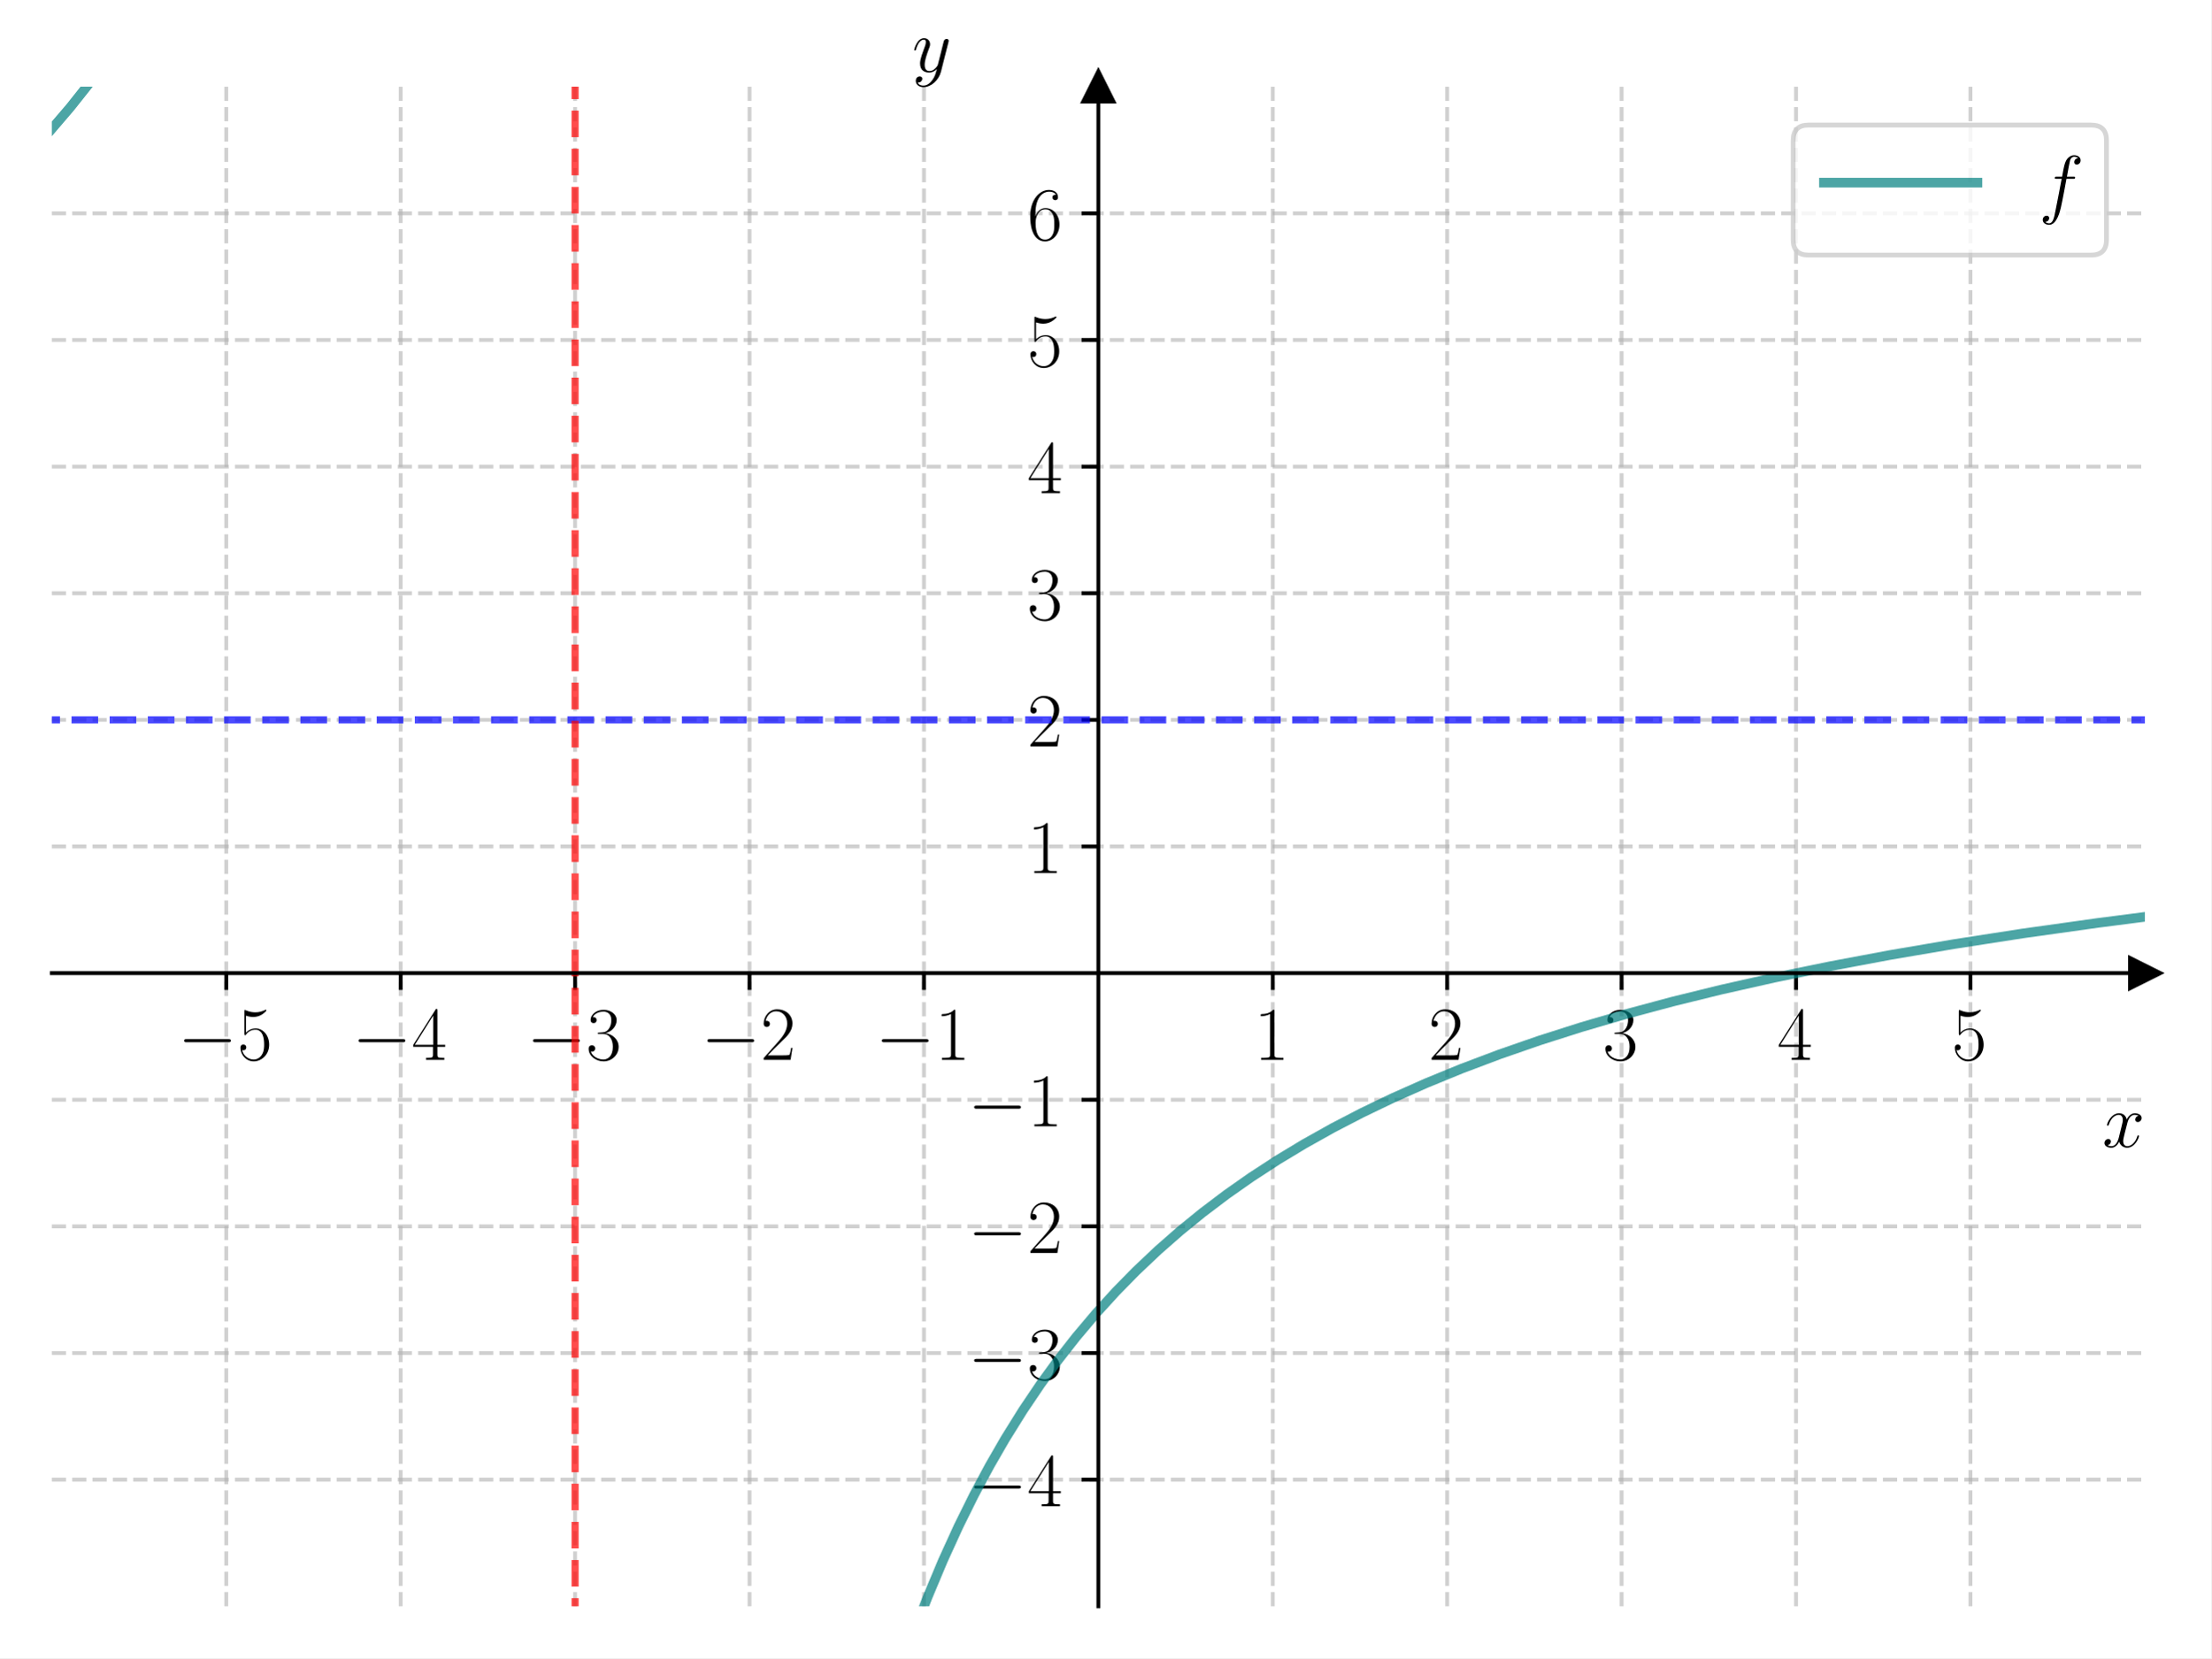
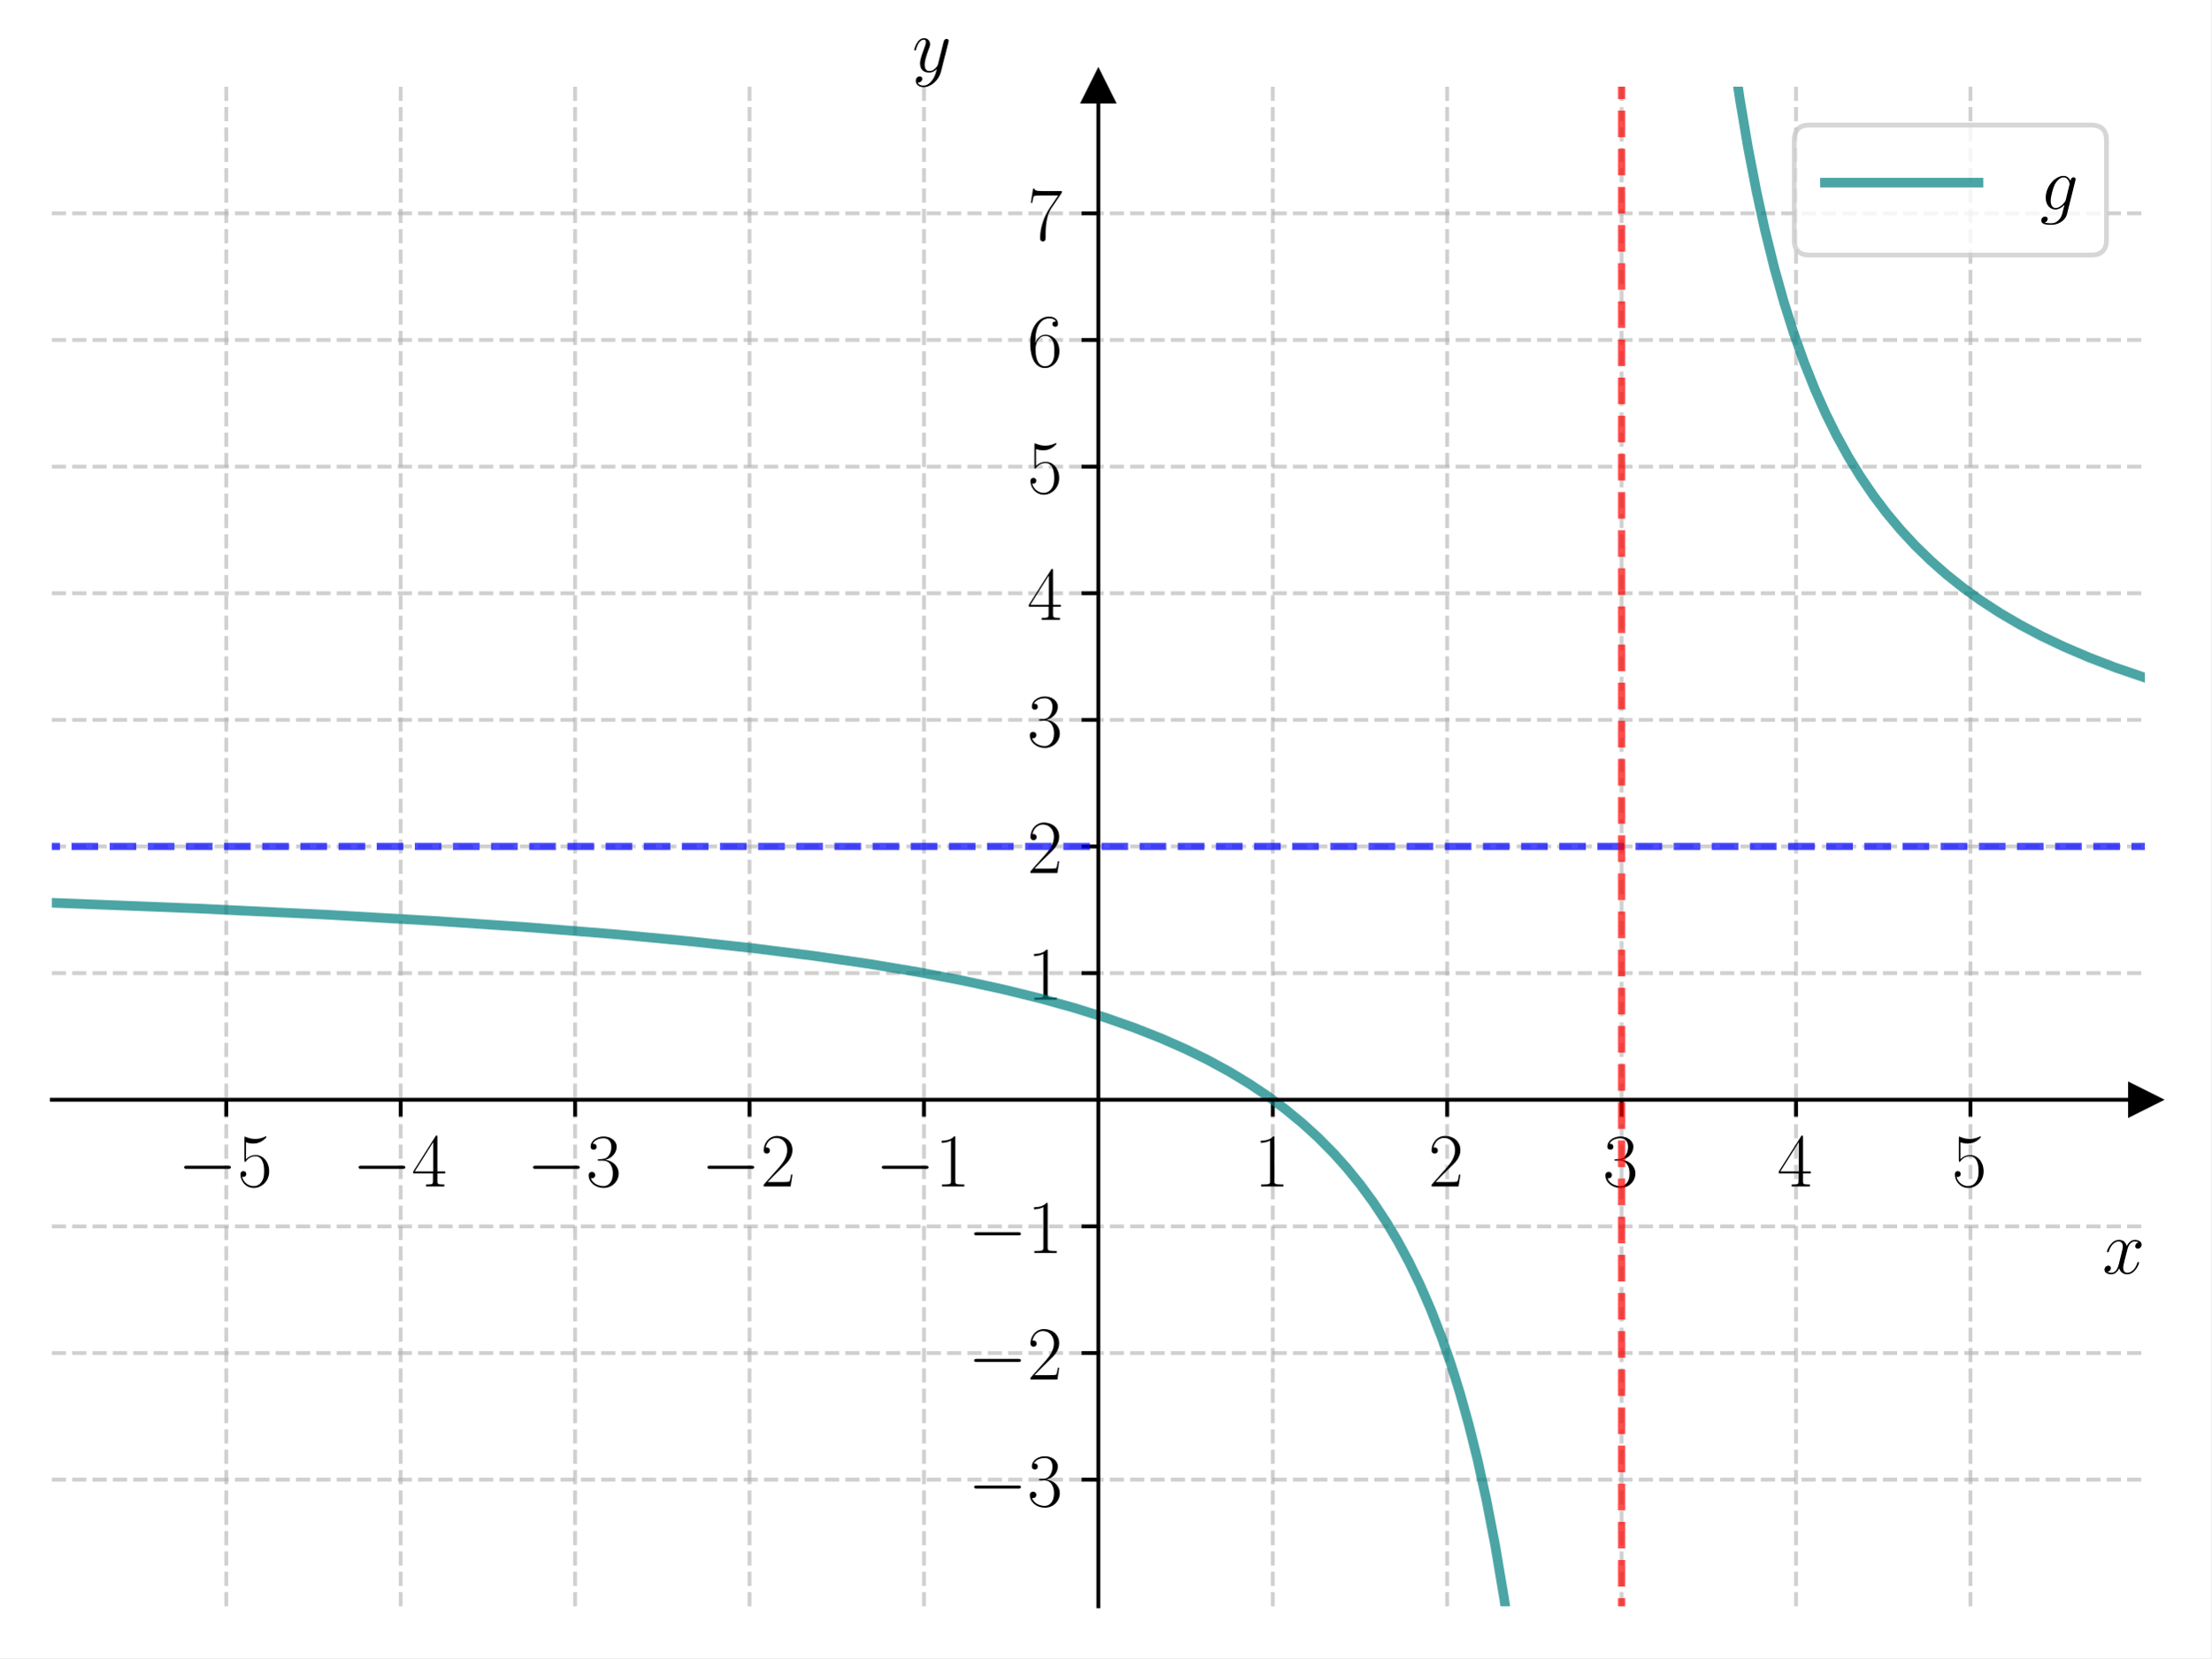
<svg xmlns="http://www.w3.org/2000/svg" xmlns:xlink="http://www.w3.org/1999/xlink" width="460.8pt" height="345.6pt" viewBox="0 0 460.8 345.6" version="1.1">
  <defs>
    <style type="text/css">*{stroke-linejoin: round; stroke-linecap: butt}</style>
  </defs>
  <g id="figure_1">
    <g id="patch_1">
      <path d="M 0 345.6  L 460.8 345.6  L 460.8 0  L 0 0  z " style="fill: #ffffff" />
    </g>
    <g id="axes_1">
      <g id="patch_2">
        <path d="M 10.8 334.8  L 447 334.8  L 447 18.065  L 10.8 18.065  z " style="fill: #ffffff" />
      </g>
      <g id="matplotlib.axis_1">
        <g id="xtick_1">
          <g id="line2d_1">
-             <path d="M 47.15 334.8  L 47.15 18.065  " clip-path="url(#p0aaa4a8f79)" style="fill: none; stroke-dasharray: 2.96,1.28; stroke-dashoffset: 0; stroke: #b0b0b0; stroke-opacity: 0.6; stroke-width: 0.8" />
+             <path d="M 47.15 334.8  L 47.15 18.065  " clip-path="url(#pedae522e24)" style="fill: none; stroke-dasharray: 2.96,1.28; stroke-dashoffset: 0; stroke: #b0b0b0; stroke-opacity: 0.6; stroke-width: 0.8" />
          </g>
          <g id="line2d_2">
            <defs>
-               <path id="m04c11f2f5f" d="M 0 0  L 0 3.5  " style="stroke: #000000; stroke-width: 0.8" />
+               <path id="m7f2191a588" d="M 0 0  L 0 3.5  " style="stroke: #000000; stroke-width: 0.8" />
            </defs>
            <g>
-               <use xlink:href="#m04c11f2f5f" x="47.15" y="202.827" style="stroke: #000000; stroke-width: 0.8" />
+               <use xlink:href="#m7f2191a588" x="47.15" y="229.222" style="stroke: #000000; stroke-width: 0.8" />
            </g>
          </g>
          <g id="text_1">
-             <g transform="translate(37.04901 220.8965) scale(0.16 -0.16)">
+             <g transform="translate(37.04901 247.2911) scale(0.16 -0.16)">
              <defs>
                <path id="CMSY10-0" d="M 4218 1472  C 4326 1472 4442 1472 4442 1600  C 4442 1728 4326 1728 4218 1728  L 755 1728  C 646 1728 531 1728 531 1600  C 531 1472 646 1472 755 1472  L 4218 1472  z " transform="scale(0.015625)" />
                <path id="CMR17-35" d="M 730 3692  C 794 3666 1056 3584 1325 3584  C 1920 3584 2246 3911 2432 4100  C 2432 4157 2432 4192 2394 4192  C 2387 4192 2374 4192 2323 4163  C 2099 4058 1837 3973 1517 3973  C 1325 3973 1037 3999 723 4139  C 653 4171 640 4171 634 4171  C 602 4171 595 4164 595 4037  L 595 2203  C 595 2089 595 2057 659 2057  C 691 2057 704 2070 736 2114  C 941 2401 1222 2522 1542 2522  C 1766 2522 2246 2382 2246 1289  C 2246 1085 2246 715 2054 421  C 1894 159 1645 25 1370 25  C 947 25 518 320 403 814  C 429 807 480 795 506 795  C 589 795 749 840 749 1038  C 749 1210 627 1280 506 1280  C 358 1280 262 1190 262 1011  C 262 454 704 -128 1382 -128  C 2042 -128 2669 440 2669 1264  C 2669 2030 2170 2624 1549 2624  C 1222 2624 947 2503 730 2274  L 730 3692  z " transform="scale(0.015625)" />
              </defs>
              <use xlink:href="#CMSY10-0" transform="scale(0.996264)" />
              <use xlink:href="#CMR17-35" transform="translate(77.48747 0) scale(0.996264)" />
            </g>
          </g>
        </g>
        <g id="xtick_2">
          <g id="line2d_3">
-             <path d="M 83.5 334.8  L 83.5 18.065  " clip-path="url(#p0aaa4a8f79)" style="fill: none; stroke-dasharray: 2.96,1.28; stroke-dashoffset: 0; stroke: #b0b0b0; stroke-opacity: 0.6; stroke-width: 0.8" />
+             <path d="M 83.5 334.8  L 83.5 18.065  " clip-path="url(#pedae522e24)" style="fill: none; stroke-dasharray: 2.96,1.28; stroke-dashoffset: 0; stroke: #b0b0b0; stroke-opacity: 0.6; stroke-width: 0.8" />
          </g>
          <g id="line2d_4">
            <g>
-               <use xlink:href="#m04c11f2f5f" x="83.5" y="202.827" style="stroke: #000000; stroke-width: 0.8" />
+               <use xlink:href="#m7f2191a588" x="83.5" y="229.222" style="stroke: #000000; stroke-width: 0.8" />
            </g>
          </g>
          <g id="text_2">
-             <g transform="translate(73.39901 220.8965) scale(0.16 -0.16)">
+             <g transform="translate(73.39901 247.2911) scale(0.16 -0.16)">
              <defs>
                <path id="CMR17-34" d="M 2150 4122  C 2150 4256 2144 4256 2029 4256  L 128 1254  L 128 1088  L 1779 1088  L 1779 457  C 1779 224 1766 160 1318 160  L 1197 160  L 1197 0  C 1402 0 1747 0 1965 0  C 2182 0 2528 0 2733 0  L 2733 160  L 2611 160  C 2163 160 2150 224 2150 457  L 2150 1088  L 2803 1088  L 2803 1254  L 2150 1254  L 2150 4122  z M 1798 3703  L 1798 1254  L 256 1254  L 1798 3703  z " transform="scale(0.015625)" />
              </defs>
              <use xlink:href="#CMSY10-0" transform="scale(0.996264)" />
              <use xlink:href="#CMR17-34" transform="translate(77.48747 0) scale(0.996264)" />
            </g>
          </g>
        </g>
        <g id="xtick_3">
          <g id="line2d_5">
-             <path d="M 119.85 334.8  L 119.85 18.065  " clip-path="url(#p0aaa4a8f79)" style="fill: none; stroke-dasharray: 2.96,1.28; stroke-dashoffset: 0; stroke: #b0b0b0; stroke-opacity: 0.6; stroke-width: 0.8" />
+             <path d="M 119.85 334.8  L 119.85 18.065  " clip-path="url(#pedae522e24)" style="fill: none; stroke-dasharray: 2.96,1.28; stroke-dashoffset: 0; stroke: #b0b0b0; stroke-opacity: 0.6; stroke-width: 0.8" />
          </g>
          <g id="line2d_6">
            <g>
-               <use xlink:href="#m04c11f2f5f" x="119.85" y="202.827" style="stroke: #000000; stroke-width: 0.8" />
+               <use xlink:href="#m7f2191a588" x="119.85" y="229.222" style="stroke: #000000; stroke-width: 0.8" />
            </g>
          </g>
          <g id="text_3">
-             <g transform="translate(109.749 220.8965) scale(0.16 -0.16)">
+             <g transform="translate(109.749 247.2911) scale(0.16 -0.16)">
              <defs>
                <path id="CMR17-33" d="M 1414 2157  C 1984 2157 2234 1662 2234 1090  C 2234 320 1824 25 1453 25  C 1114 25 563 194 390 693  C 422 680 454 680 486 680  C 640 680 755 782 755 948  C 755 1133 614 1216 486 1216  C 378 1216 211 1165 211 926  C 211 335 787 -128 1466 -128  C 2176 -128 2720 430 2720 1085  C 2720 1707 2208 2157 1600 2227  C 2086 2328 2554 2756 2554 3329  C 2554 3820 2048 4179 1472 4179  C 890 4179 378 3829 378 3329  C 378 3110 544 3072 627 3072  C 762 3072 877 3155 877 3321  C 877 3486 762 3569 627 3569  C 602 3569 570 3569 544 3557  C 730 3959 1235 4032 1459 4032  C 1683 4032 2106 3925 2106 3320  C 2106 3143 2080 2828 1862 2550  C 1670 2304 1453 2304 1242 2284  C 1210 2284 1062 2269 1037 2269  C 992 2263 966 2257 966 2208  C 966 2163 973 2157 1101 2157  L 1414 2157  z " transform="scale(0.015625)" />
              </defs>
              <use xlink:href="#CMSY10-0" transform="scale(0.996264)" />
              <use xlink:href="#CMR17-33" transform="translate(77.48747 0) scale(0.996264)" />
            </g>
          </g>
        </g>
        <g id="xtick_4">
          <g id="line2d_7">
-             <path d="M 156.2 334.8  L 156.2 18.065  " clip-path="url(#p0aaa4a8f79)" style="fill: none; stroke-dasharray: 2.96,1.28; stroke-dashoffset: 0; stroke: #b0b0b0; stroke-opacity: 0.6; stroke-width: 0.8" />
+             <path d="M 156.2 334.8  L 156.2 18.065  " clip-path="url(#pedae522e24)" style="fill: none; stroke-dasharray: 2.96,1.28; stroke-dashoffset: 0; stroke: #b0b0b0; stroke-opacity: 0.6; stroke-width: 0.8" />
          </g>
          <g id="line2d_8">
            <g>
-               <use xlink:href="#m04c11f2f5f" x="156.2" y="202.827" style="stroke: #000000; stroke-width: 0.8" />
+               <use xlink:href="#m7f2191a588" x="156.2" y="229.222" style="stroke: #000000; stroke-width: 0.8" />
            </g>
          </g>
          <g id="text_4">
-             <g transform="translate(146.099 220.8965) scale(0.16 -0.16)">
+             <g transform="translate(146.099 247.2911) scale(0.16 -0.16)">
              <defs>
                <path id="CMR17-32" d="M 2669 989  L 2554 989  C 2490 536 2438 459 2413 420  C 2381 369 1920 369 1830 369  L 602 369  C 832 619 1280 1072 1824 1597  C 2214 1967 2669 2402 2669 3035  C 2669 3790 2067 4224 1395 4224  C 691 4224 262 3604 262 3030  C 262 2780 448 2748 525 2748  C 589 2748 781 2787 781 3010  C 781 3207 614 3264 525 3264  C 486 3264 448 3258 422 3245  C 544 3790 915 4058 1306 4058  C 1862 4058 2227 3617 2227 3035  C 2227 2479 1901 2000 1536 1584  L 262 146  L 262 0  L 2515 0  L 2669 989  z " transform="scale(0.015625)" />
              </defs>
              <use xlink:href="#CMSY10-0" transform="scale(0.996264)" />
              <use xlink:href="#CMR17-32" transform="translate(77.48747 0) scale(0.996264)" />
            </g>
          </g>
        </g>
        <g id="xtick_5">
          <g id="line2d_9">
-             <path d="M 192.55 334.8  L 192.55 18.065  " clip-path="url(#p0aaa4a8f79)" style="fill: none; stroke-dasharray: 2.96,1.28; stroke-dashoffset: 0; stroke: #b0b0b0; stroke-opacity: 0.6; stroke-width: 0.8" />
+             <path d="M 192.55 334.8  L 192.55 18.065  " clip-path="url(#pedae522e24)" style="fill: none; stroke-dasharray: 2.96,1.28; stroke-dashoffset: 0; stroke: #b0b0b0; stroke-opacity: 0.6; stroke-width: 0.8" />
          </g>
          <g id="line2d_10">
            <g>
-               <use xlink:href="#m04c11f2f5f" x="192.55" y="202.827" style="stroke: #000000; stroke-width: 0.8" />
+               <use xlink:href="#m7f2191a588" x="192.55" y="229.222" style="stroke: #000000; stroke-width: 0.8" />
            </g>
          </g>
          <g id="text_5">
-             <g transform="translate(182.449 220.8965) scale(0.16 -0.16)">
+             <g transform="translate(182.449 247.2911) scale(0.16 -0.16)">
              <defs>
                <path id="CMR17-31" d="M 1702 4058  C 1702 4192 1696 4192 1606 4192  C 1357 3916 979 3827 621 3827  C 602 3827 570 3827 563 3808  C 557 3795 557 3782 557 3648  C 755 3648 1088 3686 1344 3839  L 1344 461  C 1344 236 1331 160 781 160  L 589 160  L 589 0  C 896 0 1216 0 1523 0  C 1830 0 2150 0 2458 0  L 2458 160  L 2266 160  C 1715 160 1702 230 1702 458  L 1702 4058  z " transform="scale(0.015625)" />
              </defs>
              <use xlink:href="#CMSY10-0" transform="scale(0.996264)" />
              <use xlink:href="#CMR17-31" transform="translate(77.48747 0) scale(0.996264)" />
            </g>
          </g>
        </g>
        <g id="xtick_6">
          <g id="line2d_11">
-             <path d="M 265.25 334.8  L 265.25 18.065  " clip-path="url(#p0aaa4a8f79)" style="fill: none; stroke-dasharray: 2.96,1.28; stroke-dashoffset: 0; stroke: #b0b0b0; stroke-opacity: 0.6; stroke-width: 0.8" />
+             <path d="M 265.25 334.8  L 265.25 18.065  " clip-path="url(#pedae522e24)" style="fill: none; stroke-dasharray: 2.96,1.28; stroke-dashoffset: 0; stroke: #b0b0b0; stroke-opacity: 0.6; stroke-width: 0.8" />
          </g>
          <g id="line2d_12">
            <g>
-               <use xlink:href="#m04c11f2f5f" x="265.25" y="202.827" style="stroke: #000000; stroke-width: 0.8" />
+               <use xlink:href="#m7f2191a588" x="265.25" y="229.222" style="stroke: #000000; stroke-width: 0.8" />
            </g>
          </g>
          <g id="text_6">
-             <g transform="translate(261.348 220.8965) scale(0.16 -0.16)">
+             <g transform="translate(261.348 247.2911) scale(0.16 -0.16)">
              <use xlink:href="#CMR17-31" transform="scale(0.996264)" />
            </g>
          </g>
        </g>
        <g id="xtick_7">
          <g id="line2d_13">
-             <path d="M 301.6 334.8  L 301.6 18.065  " clip-path="url(#p0aaa4a8f79)" style="fill: none; stroke-dasharray: 2.96,1.28; stroke-dashoffset: 0; stroke: #b0b0b0; stroke-opacity: 0.6; stroke-width: 0.8" />
+             <path d="M 301.6 334.8  L 301.6 18.065  " clip-path="url(#pedae522e24)" style="fill: none; stroke-dasharray: 2.96,1.28; stroke-dashoffset: 0; stroke: #b0b0b0; stroke-opacity: 0.6; stroke-width: 0.8" />
          </g>
          <g id="line2d_14">
            <g>
-               <use xlink:href="#m04c11f2f5f" x="301.6" y="202.827" style="stroke: #000000; stroke-width: 0.8" />
+               <use xlink:href="#m7f2191a588" x="301.6" y="229.222" style="stroke: #000000; stroke-width: 0.8" />
            </g>
          </g>
          <g id="text_7">
-             <g transform="translate(297.698 220.8965) scale(0.16 -0.16)">
+             <g transform="translate(297.698 247.2911) scale(0.16 -0.16)">
              <use xlink:href="#CMR17-32" transform="scale(0.996264)" />
            </g>
          </g>
        </g>
        <g id="xtick_8">
          <g id="line2d_15">
-             <path d="M 337.95 334.8  L 337.95 18.065  " clip-path="url(#p0aaa4a8f79)" style="fill: none; stroke-dasharray: 2.96,1.28; stroke-dashoffset: 0; stroke: #b0b0b0; stroke-opacity: 0.6; stroke-width: 0.8" />
+             <path d="M 337.95 334.8  L 337.95 18.065  " clip-path="url(#pedae522e24)" style="fill: none; stroke-dasharray: 2.96,1.28; stroke-dashoffset: 0; stroke: #b0b0b0; stroke-opacity: 0.6; stroke-width: 0.8" />
          </g>
          <g id="line2d_16">
            <g>
-               <use xlink:href="#m04c11f2f5f" x="337.95" y="202.827" style="stroke: #000000; stroke-width: 0.8" />
+               <use xlink:href="#m7f2191a588" x="337.95" y="229.222" style="stroke: #000000; stroke-width: 0.8" />
            </g>
          </g>
          <g id="text_8">
-             <g transform="translate(334.048 220.8965) scale(0.16 -0.16)">
+             <g transform="translate(334.048 247.2911) scale(0.16 -0.16)">
              <use xlink:href="#CMR17-33" transform="scale(0.996264)" />
            </g>
          </g>
        </g>
        <g id="xtick_9">
          <g id="line2d_17">
-             <path d="M 374.3 334.8  L 374.3 18.065  " clip-path="url(#p0aaa4a8f79)" style="fill: none; stroke-dasharray: 2.96,1.28; stroke-dashoffset: 0; stroke: #b0b0b0; stroke-opacity: 0.6; stroke-width: 0.8" />
+             <path d="M 374.3 334.8  L 374.3 18.065  " clip-path="url(#pedae522e24)" style="fill: none; stroke-dasharray: 2.96,1.28; stroke-dashoffset: 0; stroke: #b0b0b0; stroke-opacity: 0.6; stroke-width: 0.8" />
          </g>
          <g id="line2d_18">
            <g>
-               <use xlink:href="#m04c11f2f5f" x="374.3" y="202.827" style="stroke: #000000; stroke-width: 0.8" />
+               <use xlink:href="#m7f2191a588" x="374.3" y="229.222" style="stroke: #000000; stroke-width: 0.8" />
            </g>
          </g>
          <g id="text_9">
-             <g transform="translate(370.398 220.8965) scale(0.16 -0.16)">
+             <g transform="translate(370.398 247.2911) scale(0.16 -0.16)">
              <use xlink:href="#CMR17-34" transform="scale(0.996264)" />
            </g>
          </g>
        </g>
        <g id="xtick_10">
          <g id="line2d_19">
-             <path d="M 410.65 334.8  L 410.65 18.065  " clip-path="url(#p0aaa4a8f79)" style="fill: none; stroke-dasharray: 2.96,1.28; stroke-dashoffset: 0; stroke: #b0b0b0; stroke-opacity: 0.6; stroke-width: 0.8" />
+             <path d="M 410.65 334.8  L 410.65 18.065  " clip-path="url(#pedae522e24)" style="fill: none; stroke-dasharray: 2.96,1.28; stroke-dashoffset: 0; stroke: #b0b0b0; stroke-opacity: 0.6; stroke-width: 0.8" />
          </g>
          <g id="line2d_20">
            <g>
-               <use xlink:href="#m04c11f2f5f" x="410.65" y="202.827" style="stroke: #000000; stroke-width: 0.8" />
+               <use xlink:href="#m7f2191a588" x="410.65" y="229.222" style="stroke: #000000; stroke-width: 0.8" />
            </g>
          </g>
          <g id="text_10">
-             <g transform="translate(406.748 220.8965) scale(0.16 -0.16)">
+             <g transform="translate(406.748 247.2911) scale(0.16 -0.16)">
              <use xlink:href="#CMR17-35" transform="scale(0.996264)" />
            </g>
          </g>
        </g>
        <g id="text_11">
-           <g transform="translate(438.1306 239.0655) scale(0.16 -0.16)">
+           <g transform="translate(438.1306 265.4602) scale(0.16 -0.16)">
            <defs>
              <path id="CMMI12-78" d="M 3034 2606  C 2829 2567 2752 2414 2752 2293  C 2752 2139 2874 2088 2963 2088  C 3155 2088 3290 2254 3290 2427  C 3290 2695 2982 2816 2714 2816  C 2323 2816 2106 2433 2048 2312  C 1901 2816 1504 2816 1389 2816  C 736 2816 390 1980 390 1839  C 390 1814 416 1782 461 1782  C 512 1782 525 1820 538 1846  C 755 2555 1184 2689 1370 2689  C 1658 2689 1715 2420 1715 2267  C 1715 2127 1677 1980 1600 1673  L 1382 798  C 1286 415 1101 64 762 64  C 730 64 570 64 435 147  C 666 192 717 383 717 460  C 717 588 621 664 499 664  C 346 664 179 530 179 326  C 179 57 480 -64 755 -64  C 1062 -64 1280 179 1414 441  C 1517 64 1837 -64 2074 -64  C 2726 -64 3072 773 3072 913  C 3072 945 3046 971 3008 971  C 2950 971 2944 939 2925 888  C 2752 326 2381 64 2093 64  C 1869 64 1747 230 1747 492  C 1747 632 1773 734 1875 1156  L 2099 2024  C 2195 2408 2413 2689 2707 2689  C 2720 2689 2899 2689 3034 2606  z " transform="scale(0.015625)" />
            </defs>
            <use xlink:href="#CMMI12-78" transform="scale(0.996264)" />
          </g>
        </g>
      </g>
      <g id="matplotlib.axis_2">
        <g id="ytick_1">
          <g id="line2d_21">
-             <path d="M 10.8 308.405  L 447 308.405  " clip-path="url(#p0aaa4a8f79)" style="fill: none; stroke-dasharray: 2.96,1.28; stroke-dashoffset: 0; stroke: #b0b0b0; stroke-opacity: 0.6; stroke-width: 0.8" />
+             <path d="M 10.8 308.405  L 447 308.405  " clip-path="url(#pedae522e24)" style="fill: none; stroke-dasharray: 2.96,1.28; stroke-dashoffset: 0; stroke: #b0b0b0; stroke-opacity: 0.6; stroke-width: 0.8" />
          </g>
          <g id="line2d_22">
            <defs>
-               <path id="m002c746786" d="M 0 0  L -3.5 0  " style="stroke: #000000; stroke-width: 0.8" />
+               <path id="mc914ff50c9" d="M 0 0  L -3.5 0  " style="stroke: #000000; stroke-width: 0.8" />
            </defs>
            <g>
-               <use xlink:href="#m002c746786" x="228.9" y="308.405" style="stroke: #000000; stroke-width: 0.8" />
+               <use xlink:href="#mc914ff50c9" x="228.9" y="308.405" style="stroke: #000000; stroke-width: 0.8" />
            </g>
          </g>
          <g id="text_12">
            <g transform="translate(201.698 313.9402) scale(0.16 -0.16)">
              <use xlink:href="#CMSY10-0" transform="scale(0.996264)" />
-               <use xlink:href="#CMR17-34" transform="translate(77.48747 0) scale(0.996264)" />
+               <use xlink:href="#CMR17-33" transform="translate(77.48747 0) scale(0.996264)" />
            </g>
          </g>
        </g>
        <g id="ytick_2">
          <g id="line2d_23">
-             <path d="M 10.8 282.011  L 447 282.011  " clip-path="url(#p0aaa4a8f79)" style="fill: none; stroke-dasharray: 2.96,1.28; stroke-dashoffset: 0; stroke: #b0b0b0; stroke-opacity: 0.6; stroke-width: 0.8" />
+             <path d="M 10.8 282.011  L 447 282.011  " clip-path="url(#pedae522e24)" style="fill: none; stroke-dasharray: 2.96,1.28; stroke-dashoffset: 0; stroke: #b0b0b0; stroke-opacity: 0.6; stroke-width: 0.8" />
          </g>
          <g id="line2d_24">
            <g>
-               <use xlink:href="#m002c746786" x="228.9" y="282.011" style="stroke: #000000; stroke-width: 0.8" />
+               <use xlink:href="#mc914ff50c9" x="228.9" y="282.011" style="stroke: #000000; stroke-width: 0.8" />
            </g>
          </g>
          <g id="text_13">
            <g transform="translate(201.698 287.5455) scale(0.16 -0.16)">
              <use xlink:href="#CMSY10-0" transform="scale(0.996264)" />
-               <use xlink:href="#CMR17-33" transform="translate(77.48747 0) scale(0.996264)" />
+               <use xlink:href="#CMR17-32" transform="translate(77.48747 0) scale(0.996264)" />
            </g>
          </g>
        </g>
        <g id="ytick_3">
          <g id="line2d_25">
-             <path d="M 10.8 255.616  L 447 255.616  " clip-path="url(#p0aaa4a8f79)" style="fill: none; stroke-dasharray: 2.96,1.28; stroke-dashoffset: 0; stroke: #b0b0b0; stroke-opacity: 0.6; stroke-width: 0.8" />
+             <path d="M 10.8 255.616  L 447 255.616  " clip-path="url(#pedae522e24)" style="fill: none; stroke-dasharray: 2.96,1.28; stroke-dashoffset: 0; stroke: #b0b0b0; stroke-opacity: 0.6; stroke-width: 0.8" />
          </g>
          <g id="line2d_26">
            <g>
-               <use xlink:href="#m002c746786" x="228.9" y="255.616" style="stroke: #000000; stroke-width: 0.8" />
+               <use xlink:href="#mc914ff50c9" x="228.9" y="255.616" style="stroke: #000000; stroke-width: 0.8" />
            </g>
          </g>
          <g id="text_14">
            <g transform="translate(201.698 261.1509) scale(0.16 -0.16)">
              <use xlink:href="#CMSY10-0" transform="scale(0.996264)" />
-               <use xlink:href="#CMR17-32" transform="translate(77.48747 0) scale(0.996264)" />
+               <use xlink:href="#CMR17-31" transform="translate(77.48747 0) scale(0.996264)" />
            </g>
          </g>
        </g>
        <g id="ytick_4">
          <g id="line2d_27">
-             <path d="M 10.8 229.222  L 447 229.222  " clip-path="url(#p0aaa4a8f79)" style="fill: none; stroke-dasharray: 2.96,1.28; stroke-dashoffset: 0; stroke: #b0b0b0; stroke-opacity: 0.6; stroke-width: 0.8" />
+             <path d="M 10.8 202.827  L 447 202.827  " clip-path="url(#pedae522e24)" style="fill: none; stroke-dasharray: 2.96,1.28; stroke-dashoffset: 0; stroke: #b0b0b0; stroke-opacity: 0.6; stroke-width: 0.8" />
          </g>
          <g id="line2d_28">
            <g>
-               <use xlink:href="#m002c746786" x="228.9" y="229.222" style="stroke: #000000; stroke-width: 0.8" />
+               <use xlink:href="#mc914ff50c9" x="228.9" y="202.827" style="stroke: #000000; stroke-width: 0.8" />
            </g>
          </g>
          <g id="text_15">
-             <g transform="translate(201.698 234.7563) scale(0.16 -0.16)">
-               <use xlink:href="#CMSY10-0" transform="scale(0.996264)" />
-               <use xlink:href="#CMR17-31" transform="translate(77.48747 0) scale(0.996264)" />
+             <g transform="translate(214.096 208.3617) scale(0.16 -0.16)">
+               <use xlink:href="#CMR17-31" transform="scale(0.996264)" />
            </g>
          </g>
        </g>
        <g id="ytick_5">
          <g id="line2d_29">
-             <path d="M 10.8 176.432  L 447 176.432  " clip-path="url(#p0aaa4a8f79)" style="fill: none; stroke-dasharray: 2.96,1.28; stroke-dashoffset: 0; stroke: #b0b0b0; stroke-opacity: 0.6; stroke-width: 0.8" />
+             <path d="M 10.8 176.432  L 447 176.432  " clip-path="url(#pedae522e24)" style="fill: none; stroke-dasharray: 2.96,1.28; stroke-dashoffset: 0; stroke: #b0b0b0; stroke-opacity: 0.6; stroke-width: 0.8" />
          </g>
          <g id="line2d_30">
            <g>
-               <use xlink:href="#m002c746786" x="228.9" y="176.432" style="stroke: #000000; stroke-width: 0.8" />
+               <use xlink:href="#mc914ff50c9" x="228.9" y="176.432" style="stroke: #000000; stroke-width: 0.8" />
            </g>
          </g>
          <g id="text_16">
            <g transform="translate(214.096 181.9671) scale(0.16 -0.16)">
-               <use xlink:href="#CMR17-31" transform="scale(0.996264)" />
+               <use xlink:href="#CMR17-32" transform="scale(0.996264)" />
            </g>
          </g>
        </g>
        <g id="ytick_6">
          <g id="line2d_31">
-             <path d="M 10.8 150.038  L 447 150.038  " clip-path="url(#p0aaa4a8f79)" style="fill: none; stroke-dasharray: 2.96,1.28; stroke-dashoffset: 0; stroke: #b0b0b0; stroke-opacity: 0.6; stroke-width: 0.8" />
+             <path d="M 10.8 150.038  L 447 150.038  " clip-path="url(#pedae522e24)" style="fill: none; stroke-dasharray: 2.96,1.28; stroke-dashoffset: 0; stroke: #b0b0b0; stroke-opacity: 0.6; stroke-width: 0.8" />
          </g>
          <g id="line2d_32">
            <g>
-               <use xlink:href="#m002c746786" x="228.9" y="150.038" style="stroke: #000000; stroke-width: 0.8" />
+               <use xlink:href="#mc914ff50c9" x="228.9" y="150.038" style="stroke: #000000; stroke-width: 0.8" />
            </g>
          </g>
          <g id="text_17">
            <g transform="translate(214.096 155.5724) scale(0.16 -0.16)">
-               <use xlink:href="#CMR17-32" transform="scale(0.996264)" />
+               <use xlink:href="#CMR17-33" transform="scale(0.996264)" />
            </g>
          </g>
        </g>
        <g id="ytick_7">
          <g id="line2d_33">
-             <path d="M 10.8 123.643  L 447 123.643  " clip-path="url(#p0aaa4a8f79)" style="fill: none; stroke-dasharray: 2.96,1.28; stroke-dashoffset: 0; stroke: #b0b0b0; stroke-opacity: 0.6; stroke-width: 0.8" />
+             <path d="M 10.8 123.643  L 447 123.643  " clip-path="url(#pedae522e24)" style="fill: none; stroke-dasharray: 2.96,1.28; stroke-dashoffset: 0; stroke: #b0b0b0; stroke-opacity: 0.6; stroke-width: 0.8" />
          </g>
          <g id="line2d_34">
            <g>
-               <use xlink:href="#m002c746786" x="228.9" y="123.643" style="stroke: #000000; stroke-width: 0.8" />
+               <use xlink:href="#mc914ff50c9" x="228.9" y="123.643" style="stroke: #000000; stroke-width: 0.8" />
            </g>
          </g>
          <g id="text_18">
            <g transform="translate(214.096 129.1778) scale(0.16 -0.16)">
-               <use xlink:href="#CMR17-33" transform="scale(0.996264)" />
+               <use xlink:href="#CMR17-34" transform="scale(0.996264)" />
            </g>
          </g>
        </g>
        <g id="ytick_8">
          <g id="line2d_35">
-             <path d="M 10.8 97.248  L 447 97.248  " clip-path="url(#p0aaa4a8f79)" style="fill: none; stroke-dasharray: 2.96,1.28; stroke-dashoffset: 0; stroke: #b0b0b0; stroke-opacity: 0.6; stroke-width: 0.8" />
+             <path d="M 10.8 97.248  L 447 97.248  " clip-path="url(#pedae522e24)" style="fill: none; stroke-dasharray: 2.96,1.28; stroke-dashoffset: 0; stroke: #b0b0b0; stroke-opacity: 0.6; stroke-width: 0.8" />
          </g>
          <g id="line2d_36">
            <g>
-               <use xlink:href="#m002c746786" x="228.9" y="97.248" style="stroke: #000000; stroke-width: 0.8" />
+               <use xlink:href="#mc914ff50c9" x="228.9" y="97.248" style="stroke: #000000; stroke-width: 0.8" />
            </g>
          </g>
          <g id="text_19">
            <g transform="translate(214.096 102.7832) scale(0.16 -0.16)">
-               <use xlink:href="#CMR17-34" transform="scale(0.996264)" />
+               <use xlink:href="#CMR17-35" transform="scale(0.996264)" />
            </g>
          </g>
        </g>
        <g id="ytick_9">
          <g id="line2d_37">
-             <path d="M 10.8 70.854  L 447 70.854  " clip-path="url(#p0aaa4a8f79)" style="fill: none; stroke-dasharray: 2.96,1.28; stroke-dashoffset: 0; stroke: #b0b0b0; stroke-opacity: 0.6; stroke-width: 0.8" />
+             <path d="M 10.8 70.854  L 447 70.854  " clip-path="url(#pedae522e24)" style="fill: none; stroke-dasharray: 2.96,1.28; stroke-dashoffset: 0; stroke: #b0b0b0; stroke-opacity: 0.6; stroke-width: 0.8" />
          </g>
          <g id="line2d_38">
            <g>
-               <use xlink:href="#m002c746786" x="228.9" y="70.854" style="stroke: #000000; stroke-width: 0.8" />
+               <use xlink:href="#mc914ff50c9" x="228.9" y="70.854" style="stroke: #000000; stroke-width: 0.8" />
            </g>
          </g>
          <g id="text_20">
            <g transform="translate(214.096 76.38857) scale(0.16 -0.16)">
-               <use xlink:href="#CMR17-35" transform="scale(0.996264)" />
+               <defs>
+                 <path id="CMR17-36" d="M 678 2176  C 678 3690 1395 4032 1811 4032  C 1946 4032 2272 4009 2400 3776  C 2298 3776 2106 3776 2106 3553  C 2106 3381 2246 3323 2336 3323  C 2394 3323 2566 3348 2566 3560  C 2566 3954 2246 4179 1805 4179  C 1043 4179 243 3390 243 1984  C 243 253 966 -128 1478 -128  C 2099 -128 2688 427 2688 1283  C 2688 2081 2170 2662 1517 2662  C 1126 2662 838 2407 678 1960  L 678 2176  z M 1478 25  C 691 25 691 1200 691 1436  C 691 1896 909 2560 1504 2560  C 1613 2560 1926 2560 2138 2120  C 2253 1870 2253 1609 2253 1289  C 2253 944 2253 690 2118 434  C 1978 171 1773 25 1478 25  z " transform="scale(0.015625)" />
+               </defs>
+               <use xlink:href="#CMR17-36" transform="scale(0.996264)" />
            </g>
          </g>
        </g>
        <g id="ytick_10">
          <g id="line2d_39">
-             <path d="M 10.8 44.459  L 447 44.459  " clip-path="url(#p0aaa4a8f79)" style="fill: none; stroke-dasharray: 2.96,1.28; stroke-dashoffset: 0; stroke: #b0b0b0; stroke-opacity: 0.6; stroke-width: 0.8" />
+             <path d="M 10.8 44.459  L 447 44.459  " clip-path="url(#pedae522e24)" style="fill: none; stroke-dasharray: 2.96,1.28; stroke-dashoffset: 0; stroke: #b0b0b0; stroke-opacity: 0.6; stroke-width: 0.8" />
          </g>
          <g id="line2d_40">
            <g>
-               <use xlink:href="#m002c746786" x="228.9" y="44.459" style="stroke: #000000; stroke-width: 0.8" />
+               <use xlink:href="#mc914ff50c9" x="228.9" y="44.459" style="stroke: #000000; stroke-width: 0.8" />
            </g>
          </g>
          <g id="text_21">
            <g transform="translate(214.096 49.99395) scale(0.16 -0.16)">
              <defs>
-                 <path id="CMR17-36" d="M 678 2176  C 678 3690 1395 4032 1811 4032  C 1946 4032 2272 4009 2400 3776  C 2298 3776 2106 3776 2106 3553  C 2106 3381 2246 3323 2336 3323  C 2394 3323 2566 3348 2566 3560  C 2566 3954 2246 4179 1805 4179  C 1043 4179 243 3390 243 1984  C 243 253 966 -128 1478 -128  C 2099 -128 2688 427 2688 1283  C 2688 2081 2170 2662 1517 2662  C 1126 2662 838 2407 678 1960  L 678 2176  z M 1478 25  C 691 25 691 1200 691 1436  C 691 1896 909 2560 1504 2560  C 1613 2560 1926 2560 2138 2120  C 2253 1870 2253 1609 2253 1289  C 2253 944 2253 690 2118 434  C 1978 171 1773 25 1478 25  z " transform="scale(0.015625)" />
-               </defs>
-               <use xlink:href="#CMR17-36" transform="scale(0.996264)" />
+                 <path id="CMR17-37" d="M 2886 3941  L 2886 4081  L 1382 4081  C 634 4081 621 4165 595 4288  L 480 4288  L 294 3094  L 410 3094  C 429 3215 474 3540 550 3661  C 589 3712 1062 3712 1171 3712  L 2579 3712  L 1869 2661  C 1395 1954 1069 999 1069 165  C 1069 89 1069 -128 1299 -128  C 1530 -128 1530 89 1530 171  L 1530 465  C 1530 1508 1709 2196 2003 2636  L 2886 3941  z " transform="scale(0.015625)" />
+               </defs>
+               <use xlink:href="#CMR17-37" transform="scale(0.996264)" />
            </g>
          </g>
        </g>
        <g id="text_22">
          <g transform="translate(190.0877 14.96506) scale(0.16 -0.16)">
            <defs>
              <path id="CMMI12-79" d="M 1683 -700  C 1510 -939 1261 -1152 947 -1152  C 870 -1152 563 -1152 467 -889  C 486 -895 518 -895 531 -895  C 723 -895 851 -729 851 -582  C 851 -435 730 -384 634 -384  C 531 -384 307 -458 307 -759  C 307 -1071 582 -1286 947 -1286  C 1587 -1286 2234 -700 2413 6  L 3040 2485  C 3046 2517 3059 2556 3059 2594  C 3059 2689 2982 2753 2886 2753  C 2829 2753 2694 2727 2643 2535  L 2170 658  C 2138 543 2138 530 2086 460  C 1958 281 1747 64 1440 64  C 1082 64 1050 415 1050 588  C 1050 952 1222 1443 1395 1903  C 1466 2088 1504 2178 1504 2305  C 1504 2574 1312 2816 998 2816  C 410 2816 173 1890 173 1839  C 173 1814 198 1782 243 1782  C 301 1782 307 1807 333 1897  C 486 2433 730 2689 979 2689  C 1037 2689 1146 2689 1146 2478  C 1146 2312 1075 2127 979 1884  C 666 1047 666 837 666 683  C 666 77 1101 -64 1421 -64  C 1606 -64 1837 -6 2061 230  L 2067 224  C 1971 -147 1907 -392 1683 -700  z " transform="scale(0.015625)" />
            </defs>
            <use xlink:href="#CMMI12-79" transform="scale(0.996264)" />
          </g>
        </g>
      </g>
      <g id="line2d_41">
        <defs>
-           <path id="ma3ce1fb4db" d="M 3 0  L -3 -3  L -3 3  z " style="stroke: #000000; stroke-linejoin: miter" />
+           <path id="m045cb3db75" d="M 3 0  L -3 -3  L -3 3  z " style="stroke: #000000; stroke-linejoin: miter" />
        </defs>
        <g>
-           <use xlink:href="#ma3ce1fb4db" x="447" y="202.827" style="stroke: #000000; stroke-linejoin: miter" />
+           <use xlink:href="#m045cb3db75" x="447" y="229.222" style="stroke: #000000; stroke-linejoin: miter" />
        </g>
      </g>
      <g id="line2d_42">
        <defs>
-           <path id="mf889ea4619" d="M 0 -3  L -3 3  L 3 3  z " style="stroke: #000000; stroke-linejoin: miter" />
+           <path id="me02f91ec7c" d="M 0 -3  L -3 3  L 3 3  z " style="stroke: #000000; stroke-linejoin: miter" />
        </defs>
        <g>
-           <use xlink:href="#mf889ea4619" x="228.9" y="18.065" style="stroke: #000000; stroke-linejoin: miter" />
+           <use xlink:href="#me02f91ec7c" x="228.9" y="18.065" style="stroke: #000000; stroke-linejoin: miter" />
        </g>
      </g>
      <g id="line2d_43">
-         <path d="M 10.658 27.023  L 14.638 22.37  L 18.368 17.676  L 22.099 12.624  L 25.582 7.548  L 29.064 2.083  L 30.917 -1  L 30.917 -1  " clip-path="url(#p0aaa4a8f79)" style="fill: none; stroke: #008080; stroke-opacity: 0.7; stroke-width: 2; stroke-linecap: square" />
+         <path d="M 10.445 188.15  L 40.932 189.353  L 67.262 190.61  L 90.358 191.933  L 110.221 193.285  L 127.774 194.692  L 143.479 196.167  L 157.337 197.681  L 169.809 199.257  L 181.357 200.94  L 191.52 202.641  L 200.758 204.406  L 209.073 206.211  L 216.925 208.143  L 223.854 210.069  L 230.321 212.09  L 236.326 214.197  L 241.869 216.376  L 246.951 218.606  L 251.57 220.861  L 256.189 223.371  L 260.346 225.886  L 264.042 228.359  L 267.737 231.092  L 271.433 234.128  L 274.666 237.076  L 277.9 240.342  L 280.671 243.434  L 283.443 246.841  L 286.214 250.613  L 288.986 254.812  L 291.296 258.692  L 293.605 262.976  L 295.915 267.731  L 298.224 273.039  L 300.534 279.003  L 302.382 284.331  L 304.229 290.243  L 306.077 296.841  L 307.925 304.251  L 309.773 312.633  L 311.62 322.19  L 313.468 333.191  L 314.854 342.597  L 315.396 346.6  L 315.396 346.6  " clip-path="url(#pedae522e24)" style="fill: none; stroke: #008080; stroke-opacity: 0.7; stroke-width: 2; stroke-linecap: square" />
      </g>
      <g id="line2d_44">
-         <path d="M 188.186 346.6  L 190.525 340.095  L 193.296 332.923  L 196.53 325.211  L 199.763 318.123  L 202.997 311.586  L 206.23 305.539  L 209.464 299.928  L 213.159 293.992  L 216.854 288.508  L 220.55 283.426  L 224.245 278.705  L 228.403 273.777  L 232.56 269.213  L 236.717 264.973  L 241.336 260.603  L 245.956 256.553  L 250.575 252.789  L 255.656 248.945  L 260.737 245.378  L 266.28 241.769  L 271.824 238.423  L 277.829 235.063  L 283.834 231.95  L 290.301 228.842  L 297.229 225.764  L 304.62 222.735  L 312.473 219.771  L 320.788 216.885  L 329.564 214.088  L 338.803 211.385  L 348.503 208.783  L 358.666 206.283  L 369.752 203.788  L 381.3 201.414  L 393.772 199.074  L 407.168 196.788  L 421.487 194.569  L 437.193 192.365  L 447.355 191.051  L 447.355 191.051  " clip-path="url(#p0aaa4a8f79)" style="fill: none; stroke: #008080; stroke-opacity: 0.7; stroke-width: 2; stroke-linecap: square" />
+         <path d="M 359.58 -1  L 360.833 8.72  L 362.574 20.578  L 364.315 30.871  L 366.056 39.888  L 367.798 47.853  L 369.787 55.889  L 371.777 62.98  L 373.767 69.283  L 376.006 75.586  L 378.244 81.188  L 380.483 86.201  L 382.721 90.713  L 385.209 95.224  L 387.696 99.285  L 390.432 103.306  L 393.168 106.93  L 396.153 110.494  L 399.137 113.711  L 402.371 116.859  L 405.604 119.706  L 409.087 122.483  L 412.817 125.171  L 416.797 127.759  L 421.026 130.236  L 425.503 132.598  L 430.229 134.843  L 435.452 137.071  L 440.924 139.163  L 446.893 141.205  L 447.142 141.285  L 447.142 141.285  " clip-path="url(#pedae522e24)" style="fill: none; stroke: #008080; stroke-opacity: 0.7; stroke-width: 2; stroke-linecap: square" />
      </g>
      <g id="LineCollection_1">
-         <path d="M -1 150.038  L 461.8 150.038  " clip-path="url(#p0aaa4a8f79)" style="fill: none; stroke-dasharray: 5.55,2.4; stroke-dashoffset: 0; stroke: #0000ff; stroke-opacity: 0.7; stroke-width: 1.5" />
+         <path d="M -1 176.432  L 461.8 176.432  " clip-path="url(#pedae522e24)" style="fill: none; stroke-dasharray: 5.55,2.4; stroke-dashoffset: 0; stroke: #0000ff; stroke-opacity: 0.7; stroke-width: 1.5" />
      </g>
      <g id="LineCollection_2">
-         <path d="M 119.85 346.6  L 119.85 -1  " clip-path="url(#p0aaa4a8f79)" style="fill: none; stroke-dasharray: 5.55,2.4; stroke-dashoffset: 0; stroke: #ff0000; stroke-opacity: 0.7; stroke-width: 1.5" />
+         <path d="M 337.95 346.6  L 337.95 -1  " clip-path="url(#pedae522e24)" style="fill: none; stroke-dasharray: 5.55,2.4; stroke-dashoffset: 0; stroke: #ff0000; stroke-opacity: 0.7; stroke-width: 1.5" />
      </g>
      <g id="patch_3">
        <path d="M 228.9 334.8  L 228.9 18.065  " style="fill: none; stroke: #000000; stroke-width: 0.8; stroke-linejoin: miter; stroke-linecap: square" />
      </g>
      <g id="patch_4">
        <path d="M 447 334.8  L 447 18.065  " style="fill: none" />
      </g>
      <g id="patch_5">
-         <path d="M 10.8 202.827  L 447 202.827  " style="fill: none; stroke: #000000; stroke-width: 0.8; stroke-linejoin: miter; stroke-linecap: square" />
+         <path d="M 10.8 229.222  L 447 229.222  " style="fill: none; stroke: #000000; stroke-width: 0.8; stroke-linejoin: miter; stroke-linecap: square" />
      </g>
      <g id="patch_6">
        <path d="M 10.8 18.065  L 447 18.065  " style="fill: none" />
      </g>
      <g id="legend_1">
        <g id="patch_7">
-           <path d="M 376.907 53.164  L 435.8 53.164  Q 439 53.164 439 49.964  L 439 29.265  Q 439 26.065 435.8 26.065  L 376.907 26.065  Q 373.707 26.065 373.707 29.265  L 373.707 49.964  Q 373.707 53.164 376.907 53.164  z " style="fill: #ffffff; opacity: 0.8; stroke: #cccccc; stroke-linejoin: miter" />
+           <path d="M 377.126 53.164  L 435.8 53.164  Q 439 53.164 439 49.964  L 439 29.265  Q 439 26.065 435.8 26.065  L 377.126 26.065  Q 373.926 26.065 373.926 29.265  L 373.926 49.964  Q 373.926 53.164 377.126 53.164  z " style="fill: #ffffff; opacity: 0.8; stroke: #cccccc; stroke-linejoin: miter" />
        </g>
        <g id="line2d_45">
-           <path d="M 380.107 38.065  L 396.107 38.065  L 412.107 38.065  " style="fill: none; stroke: #008080; stroke-opacity: 0.7; stroke-width: 2; stroke-linecap: square" />
+           <path d="M 380.326 38.065  L 396.326 38.065  L 412.326 38.065  " style="fill: none; stroke: #008080; stroke-opacity: 0.7; stroke-width: 2; stroke-linecap: square" />
        </g>
        <g id="text_23">
-           <g transform="translate(424.9067 43.66453) scale(0.16 -0.16)">
+           <g transform="translate(425.1263 43.66453) scale(0.16 -0.16)">
            <defs>
-               <path id="CMMI12-66" d="M 2854 2566  C 2982 2566 3034 2566 3034 2688  C 3034 2752 2982 2752 2867 2752  L 2349 2752  C 2470 3429 2560 3897 2611 4107  C 2650 4265 2784 4416 2950 4416  C 3085 4416 3219 4358 3283 4298  C 3034 4272 2957 4082 2957 3969  C 2957 3837 3053 3759 3174 3759  C 3302 3759 3494 3870 3494 4119  C 3494 4393 3226 4544 2944 4544  C 2669 4544 2400 4334 2272 4078  C 2157 3848 2093 3611 1946 2752  L 1517 2752  C 1395 2752 1331 2752 1331 2637  C 1331 2566 1370 2566 1498 2566  L 1907 2566  C 1792 1976 1530 542 1382 -137  C 1274 -689 1178 -1152 858 -1152  C 838 -1152 653 -1152 538 -1031  C 864 -1005 864 -726 864 -720  C 864 -593 768 -517 646 -517  C 518 -517 326 -625 326 -867  C 326 -1140 608 -1280 858 -1280  C 1510 -1280 1779 -118 1850 199  C 1965 688 2278 2376 2310 2566  L 2854 2566  z " transform="scale(0.015625)" />
+               <path id="CMMI12-67" d="M 2163 811  C 2138 709 2125 683 2042 588  C 1779 249 1510 128 1312 128  C 1101 128 902 294 902 734  C 902 1073 1094 1788 1235 2076  C 1421 2433 1709 2689 1978 2689  C 2400 2689 2483 2165 2483 2127  L 2464 2037  L 2163 811  z M 2560 2395  C 2477 2580 2298 2816 1978 2816  C 1280 2816 486 1941 486 990  C 486 326 890 0 1299 0  C 1638 0 1939 268 2054 396  L 1914 -171  C 1824 -516 1786 -674 1555 -894  C 1293 -1152 1050 -1152 909 -1152  C 717 -1152 557 -1139 397 -1089  C 602 -1033 653 -858 653 -789  C 653 -689 576 -588 435 -588  C 282 -588 115 -714 115 -922  C 115 -1180 378 -1280 922 -1280  C 1747 -1280 2176 -753 2259 -410  L 2970 2435  C 2989 2511 2989 2524 2989 2536  C 2989 2625 2918 2695 2822 2695  C 2669 2695 2579 2567 2560 2395  z " transform="scale(0.015625)" />
            </defs>
-             <use xlink:href="#CMMI12-66" transform="scale(0.996264)" />
+             <use xlink:href="#CMMI12-67" transform="scale(0.996264)" />
          </g>
        </g>
      </g>
    </g>
  </g>
  <defs>
-     <clipPath id="p0aaa4a8f79">
+     <clipPath id="pedae522e24">
      <rect x="10.8" y="18.065" width="436.2" height="316.735" />
    </clipPath>
  </defs>
</svg>
